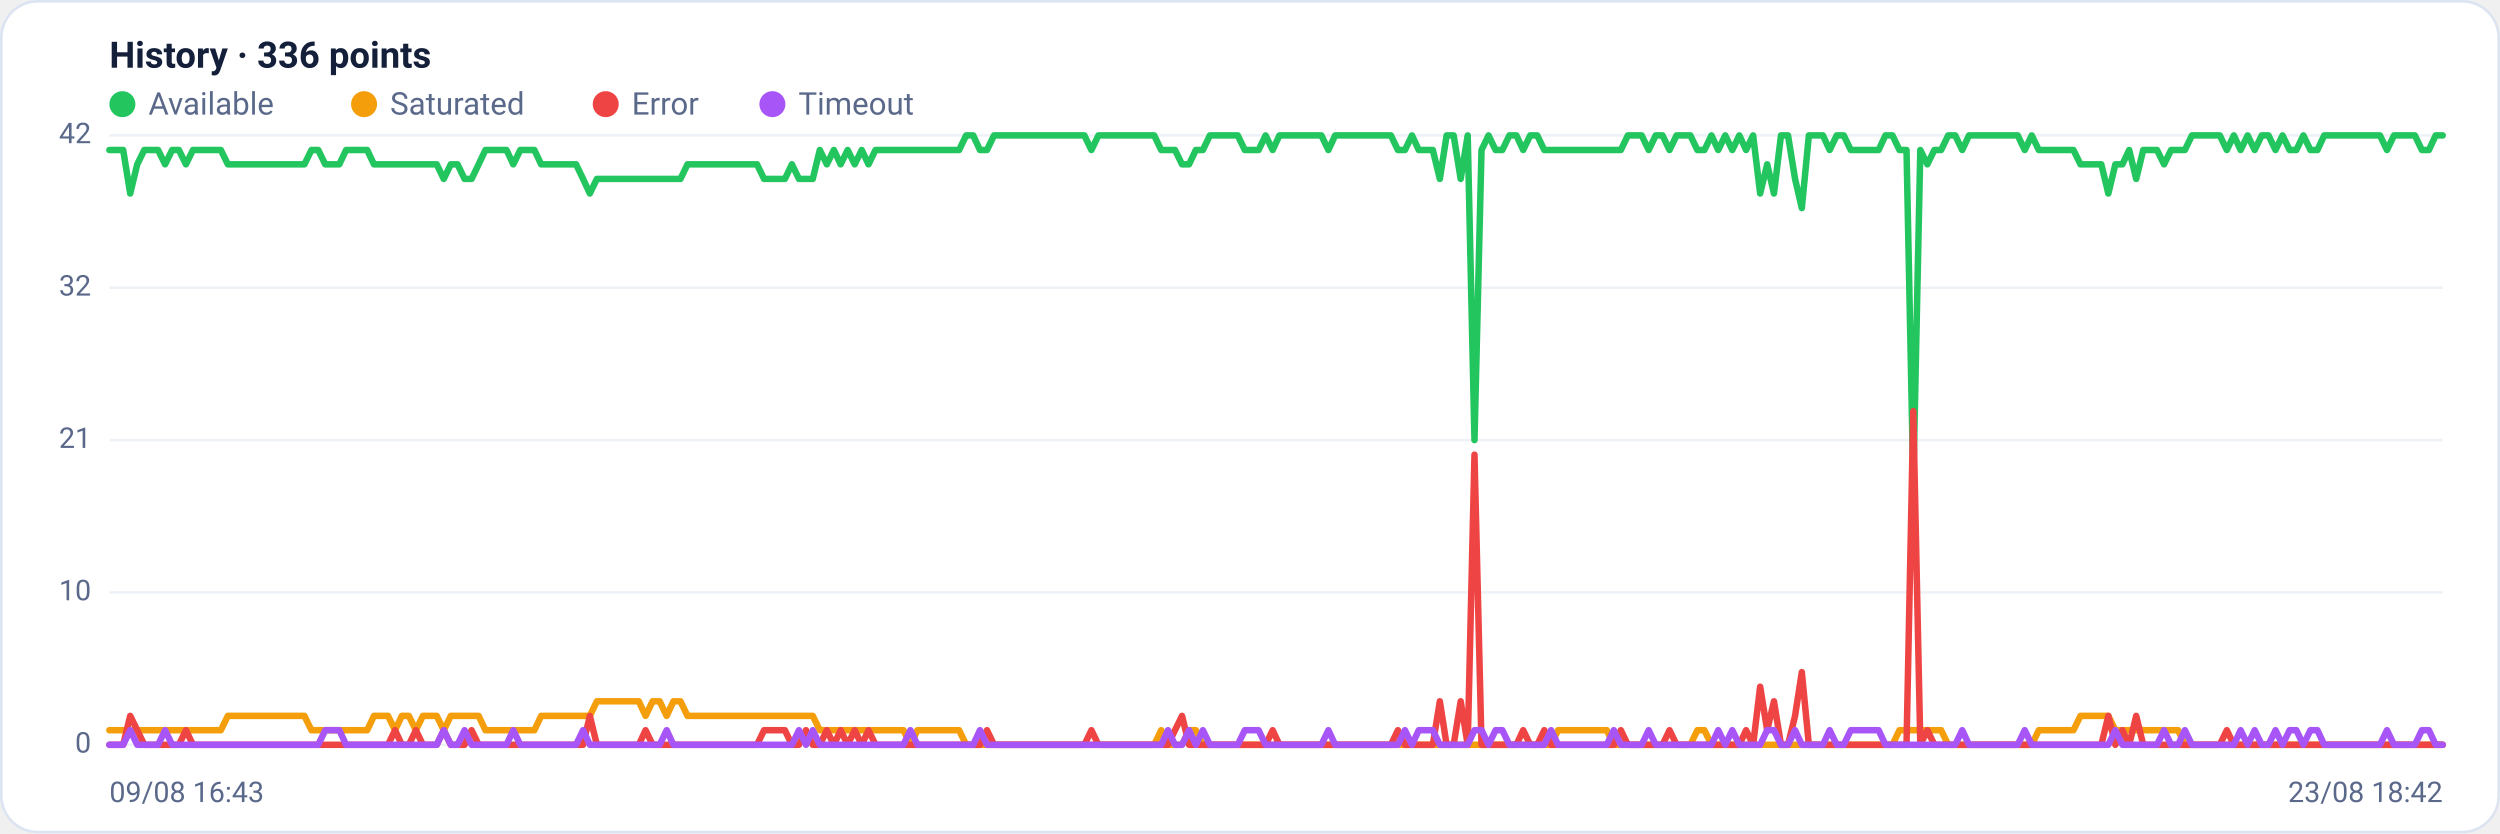
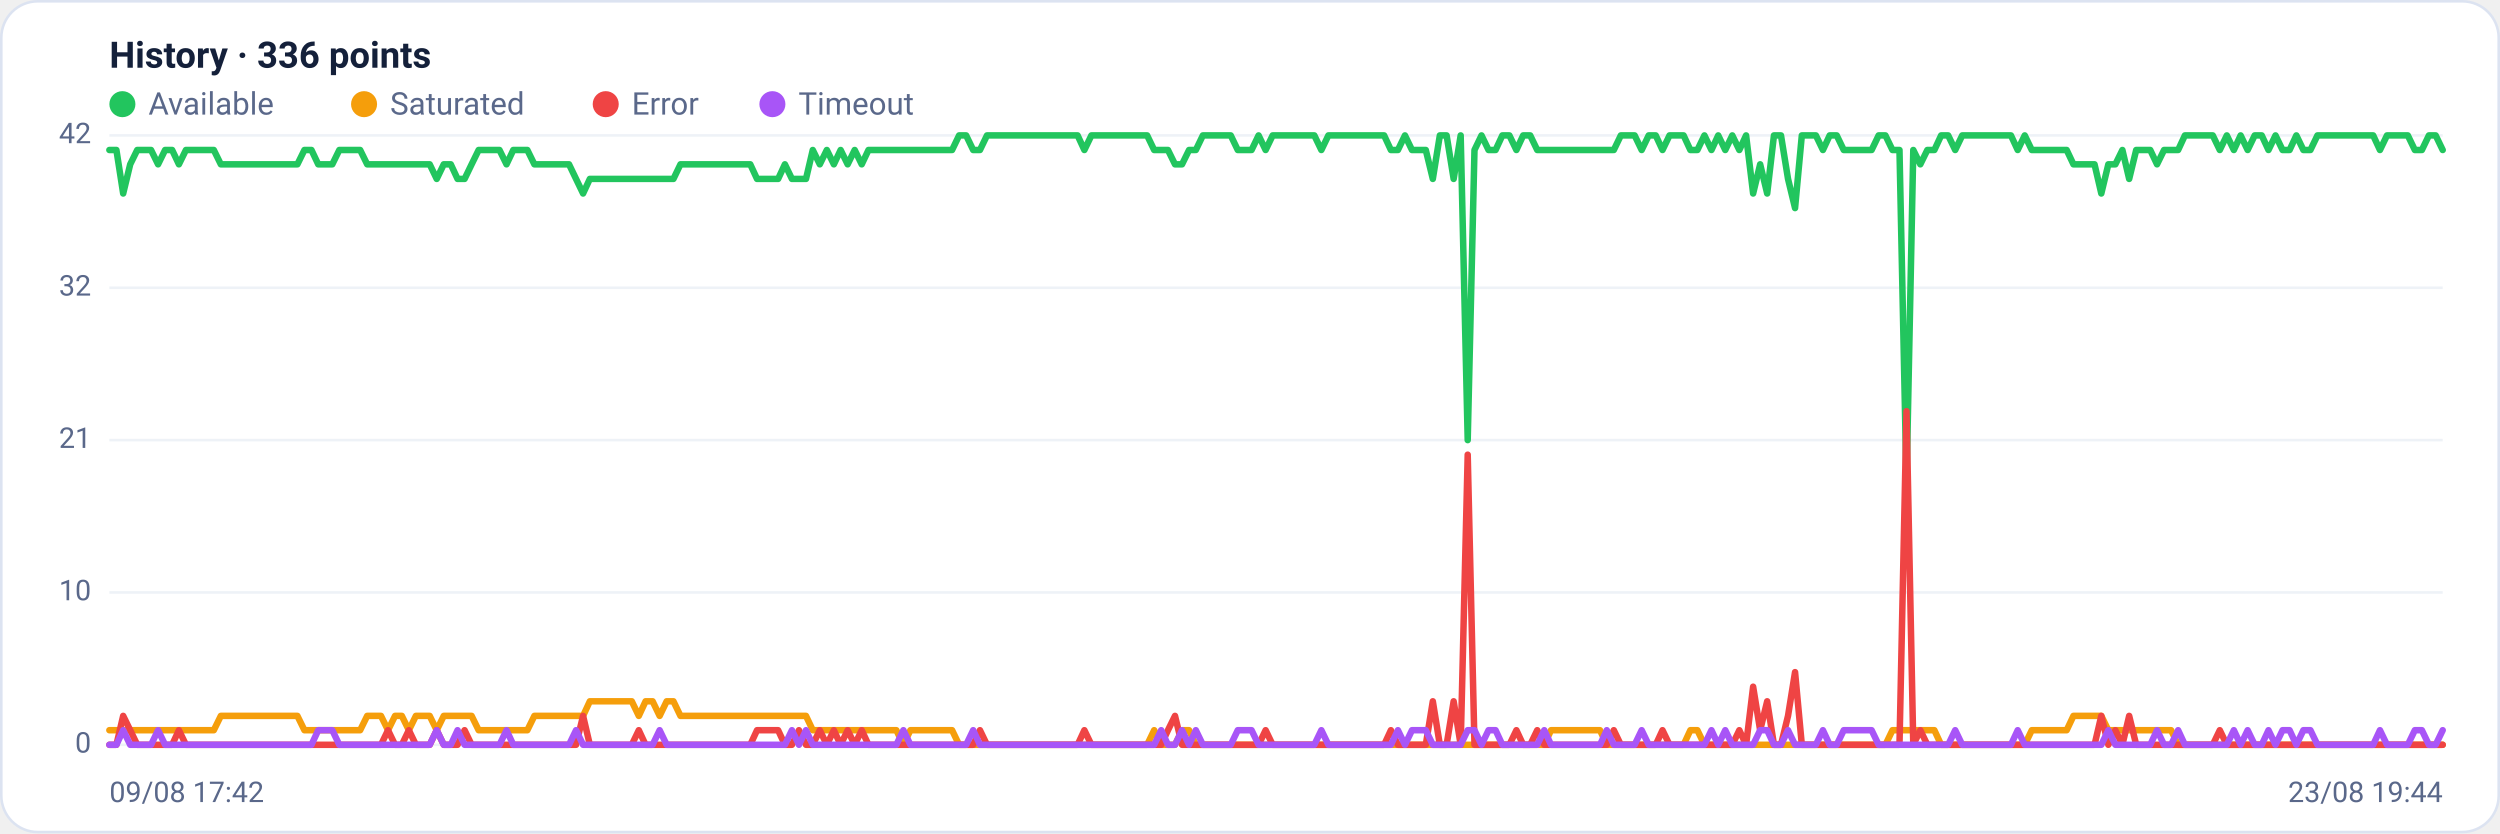
<svg xmlns="http://www.w3.org/2000/svg" viewBox="0 0 960 320" width="960" height="320" font-family="Segoe UI, system-ui, -apple-system, Roboto, Helvetica, Arial, sans-serif" role="img" aria-label="Availability history per region">
  <rect x="0.5" y="0.5" width="959" height="319" rx="14" fill="#ffffff" stroke="#dce3f1" />
  <text x="42" y="26" font-size="14" font-weight="600" fill="#14203a">History · 336 points</text>
  <circle cx="47" cy="40" r="5" fill="#22c55e" />
  <text x="57" y="44" font-size="12" fill="#5a688a">Available</text>
  <circle cx="139.8" cy="40" r="5" fill="#f59e0b" />
  <text x="149.8" y="44" font-size="12" fill="#5a688a">Saturated</text>
  <circle cx="232.6" cy="40" r="5" fill="#ef4444" />
  <text x="242.6" y="44" font-size="12" fill="#5a688a">Error</text>
  <circle cx="296.6" cy="40" r="5" fill="#a855f7" />
  <text x="306.6" y="44" font-size="12" fill="#5a688a">Timeout</text>
  <line x1="42" y1="286.0" x2="938" y2="286.0" stroke="#eef2f7" stroke-width="1" />
  <text x="35" y="289.0" text-anchor="end" font-size="11" fill="#5a688a">0</text>
  <line x1="42" y1="227.5" x2="938" y2="227.5" stroke="#eef2f7" stroke-width="1" />
  <text x="35" y="230.5" text-anchor="end" font-size="11" fill="#5a688a">10</text>
  <line x1="42" y1="169.0" x2="938" y2="169.0" stroke="#eef2f7" stroke-width="1" />
  <text x="35" y="172.0" text-anchor="end" font-size="11" fill="#5a688a">21</text>
  <line x1="42" y1="110.5" x2="938" y2="110.5" stroke="#eef2f7" stroke-width="1" />
  <text x="35" y="113.5" text-anchor="end" font-size="11" fill="#5a688a">32</text>
  <line x1="42" y1="52.0" x2="938" y2="52.0" stroke="#eef2f7" stroke-width="1" />
  <text x="35" y="55.0" text-anchor="end" font-size="11" fill="#5a688a">42</text>
-   <polyline fill="none" stroke="#22c55e" stroke-width="2.5" stroke-linejoin="round" stroke-linecap="round" points="42.0,57.6 44.7,57.6 47.3,57.6 50.0,74.3 52.7,63.1 55.4,57.6 58.0,57.6 60.7,57.6 63.4,63.1 66.1,57.6 68.7,57.6 71.4,63.1 74.1,57.6 76.8,57.6 79.4,57.6 82.1,57.6 84.8,57.6 87.5,63.1 90.1,63.1 92.8,63.1 95.5,63.1 98.2,63.1 100.8,63.1 103.5,63.1 106.2,63.1 108.9,63.1 111.5,63.1 114.2,63.1 116.9,63.1 119.6,57.6 122.2,57.6 124.9,63.1 127.6,63.1 130.3,63.1 132.9,57.6 135.6,57.6 138.3,57.6 141.0,57.6 143.6,63.1 146.3,63.1 149.0,63.1 151.7,63.1 154.3,63.1 157.0,63.1 159.7,63.1 162.4,63.1 165.0,63.1 167.7,63.1 170.4,68.7 173.1,63.1 175.7,63.1 178.4,68.7 181.1,68.7 183.8,63.1 186.4,57.6 189.1,57.6 191.8,57.6 194.5,57.6 197.1,63.1 199.8,57.6 202.5,57.6 205.2,57.6 207.8,63.1 210.5,63.1 213.2,63.1 215.9,63.1 218.5,63.1 221.2,63.1 223.9,68.7 226.5,74.3 229.2,68.7 231.9,68.7 234.6,68.7 237.2,68.7 239.9,68.7 242.6,68.7 245.3,68.7 247.9,68.7 250.6,68.7 253.3,68.7 256.0,68.7 258.6,68.7 261.3,68.7 264.0,63.1 266.7,63.1 269.3,63.1 272.0,63.1 274.7,63.1 277.4,63.1 280.0,63.1 282.7,63.1 285.4,63.1 288.1,63.1 290.7,63.1 293.4,68.7 296.1,68.7 298.8,68.7 301.4,68.7 304.1,63.1 306.8,68.7 309.5,68.7 312.1,68.7 314.8,57.6 317.5,63.1 320.2,57.6 322.8,63.1 325.5,57.6 328.2,63.1 330.9,57.6 333.5,63.1 336.2,57.6 338.9,57.6 341.6,57.6 344.2,57.6 346.9,57.6 349.6,57.6 352.3,57.6 354.9,57.6 357.6,57.6 360.3,57.6 363.0,57.6 365.6,57.6 368.3,57.6 371.0,52.0 373.7,52.0 376.3,57.6 379.0,57.6 381.7,52.0 384.4,52.0 387.0,52.0 389.7,52.0 392.4,52.0 395.1,52.0 397.7,52.0 400.4,52.0 403.1,52.0 405.7,52.0 408.4,52.0 411.1,52.0 413.8,52.0 416.4,52.0 419.1,57.6 421.8,52.0 424.5,52.0 427.1,52.0 429.8,52.0 432.5,52.0 435.2,52.0 437.8,52.0 440.5,52.0 443.2,52.0 445.9,57.6 448.5,57.6 451.2,57.6 453.9,63.1 456.6,63.1 459.2,57.6 461.9,57.6 464.6,52.0 467.3,52.0 469.9,52.0 472.6,52.0 475.3,52.0 478.0,57.6 480.6,57.6 483.3,57.6 486.0,52.0 488.7,57.6 491.3,52.0 494.0,52.0 496.7,52.0 499.4,52.0 502.0,52.0 504.7,52.0 507.4,52.0 510.1,57.6 512.7,52.0 515.4,52.0 518.1,52.0 520.8,52.0 523.4,52.0 526.1,52.0 528.8,52.0 531.5,52.0 534.1,52.0 536.8,57.6 539.5,57.6 542.2,52.0 544.8,57.6 547.5,57.6 550.2,57.6 552.9,68.7 555.5,52.0 558.2,52.0 560.9,68.7 563.6,52.0 566.2,169.0 568.9,57.6 571.6,52.0 574.3,57.6 576.9,57.6 579.6,52.0 582.3,52.0 584.9,57.6 587.6,52.0 590.3,52.0 593.0,57.6 595.6,57.6 598.3,57.6 601.0,57.6 603.7,57.6 606.3,57.6 609.0,57.6 611.7,57.6 614.4,57.6 617.0,57.6 619.7,57.6 622.4,57.6 625.1,52.0 627.7,52.0 630.4,52.0 633.1,57.6 635.8,52.0 638.4,52.0 641.1,57.6 643.8,52.0 646.5,52.0 649.1,52.0 651.8,57.6 654.5,57.6 657.2,52.0 659.8,57.6 662.5,52.0 665.2,57.6 667.9,52.0 670.5,57.6 673.2,52.0 675.9,74.3 678.6,63.1 681.2,74.3 683.9,52.0 686.6,52.0 689.3,68.7 691.9,79.9 694.6,52.0 697.3,52.0 700.0,52.0 702.6,57.6 705.3,52.0 708.0,52.0 710.7,57.6 713.3,57.6 716.0,57.6 718.7,57.6 721.4,57.6 724.0,52.0 726.7,52.0 729.4,57.6 732.1,57.6 734.7,185.7 737.4,57.6 740.1,63.1 742.8,57.6 745.4,57.6 748.1,52.0 750.8,52.0 753.5,57.6 756.1,52.0 758.8,52.0 761.5,52.0 764.1,52.0 766.8,52.0 769.5,52.0 772.2,52.0 774.8,52.0 777.5,57.6 780.2,52.0 782.9,57.6 785.5,57.6 788.2,57.6 790.9,57.6 793.6,57.6 796.2,57.6 798.9,63.1 801.6,63.1 804.3,63.1 806.9,63.1 809.6,74.3 812.3,63.1 815.0,63.1 817.6,57.6 820.3,68.7 823.0,57.6 825.7,57.6 828.3,57.6 831.0,63.1 833.7,57.6 836.4,57.6 839.0,57.6 841.7,52.0 844.4,52.0 847.1,52.0 849.7,52.0 852.4,52.0 855.1,57.6 857.8,52.0 860.4,57.6 863.1,52.0 865.8,57.6 868.5,52.0 871.1,52.0 873.8,57.6 876.5,52.0 879.2,57.6 881.8,57.6 884.5,52.0 887.2,57.6 889.9,57.6 892.5,52.0 895.2,52.0 897.9,52.0 900.6,52.0 903.2,52.0 905.9,52.0 908.6,52.0 911.3,52.0 913.9,52.0 916.6,57.6 919.3,52.0 922.0,52.0 924.6,52.0 927.3,52.0 930.0,57.6 932.7,57.6 935.3,52.0 938.0,52.0" />
-   <polyline fill="none" stroke="#f59e0b" stroke-width="2.5" stroke-linejoin="round" stroke-linecap="round" points="42.0,280.4 44.7,280.4 47.3,280.4 50.0,280.4 52.7,280.4 55.4,280.4 58.0,280.4 60.7,280.4 63.4,280.4 66.1,280.4 68.7,280.4 71.4,280.4 74.1,280.4 76.8,280.4 79.4,280.4 82.1,280.4 84.8,280.4 87.5,274.9 90.1,274.9 92.8,274.9 95.5,274.9 98.2,274.9 100.8,274.9 103.5,274.9 106.2,274.9 108.9,274.9 111.5,274.9 114.2,274.9 116.9,274.9 119.6,280.4 122.2,280.4 124.9,280.4 127.6,280.4 130.3,280.4 132.9,280.4 135.6,280.4 138.3,280.4 141.0,280.4 143.6,274.9 146.3,274.9 149.0,274.9 151.7,280.4 154.3,274.9 157.0,274.9 159.7,280.4 162.4,274.9 165.0,274.9 167.7,274.9 170.4,280.4 173.1,274.9 175.7,274.9 178.4,274.9 181.1,274.9 183.8,274.9 186.4,280.4 189.1,280.4 191.8,280.4 194.5,280.4 197.1,280.4 199.8,280.4 202.5,280.4 205.2,280.4 207.8,274.9 210.5,274.9 213.2,274.9 215.9,274.9 218.5,274.9 221.2,274.9 223.9,274.9 226.5,274.9 229.2,269.3 231.9,269.3 234.6,269.3 237.2,269.3 239.9,269.3 242.6,269.3 245.3,269.3 247.9,274.9 250.6,269.3 253.3,269.3 256.0,274.9 258.6,269.3 261.3,269.3 264.0,274.9 266.7,274.9 269.3,274.9 272.0,274.9 274.7,274.9 277.4,274.9 280.0,274.9 282.7,274.9 285.4,274.9 288.1,274.9 290.7,274.9 293.4,274.9 296.1,274.9 298.8,274.9 301.4,274.9 304.1,274.9 306.8,274.9 309.5,274.9 312.1,274.9 314.8,280.4 317.5,280.4 320.2,280.4 322.8,280.4 325.5,280.4 328.2,280.4 330.9,280.4 333.5,280.4 336.2,280.4 338.9,280.4 341.6,280.4 344.2,280.4 346.9,280.4 349.6,286.0 352.3,280.4 354.9,280.4 357.6,280.4 360.3,280.4 363.0,280.4 365.6,280.4 368.3,280.4 371.0,286.0 373.7,286.0 376.3,286.0 379.0,286.0 381.7,286.0 384.4,286.0 387.0,286.0 389.7,286.0 392.4,286.0 395.1,286.0 397.7,286.0 400.4,286.0 403.1,286.0 405.7,286.0 408.4,286.0 411.1,286.0 413.8,286.0 416.4,286.0 419.1,286.0 421.8,286.0 424.5,286.0 427.1,286.0 429.8,286.0 432.5,286.0 435.2,286.0 437.8,286.0 440.5,286.0 443.2,286.0 445.9,280.4 448.5,286.0 451.2,286.0 453.9,286.0 456.6,280.4 459.2,280.4 461.9,286.0 464.6,286.0 467.3,286.0 469.9,286.0 472.6,286.0 475.3,286.0 478.0,286.0 480.6,286.0 483.3,286.0 486.0,286.0 488.7,286.0 491.3,286.0 494.0,286.0 496.7,286.0 499.4,286.0 502.0,286.0 504.7,286.0 507.4,286.0 510.1,286.0 512.7,286.0 515.4,286.0 518.1,286.0 520.8,286.0 523.4,286.0 526.1,286.0 528.8,286.0 531.5,286.0 534.1,286.0 536.8,286.0 539.5,286.0 542.2,286.0 544.8,286.0 547.5,286.0 550.2,286.0 552.9,286.0 555.5,286.0 558.2,286.0 560.9,286.0 563.6,286.0 566.2,286.0 568.9,286.0 571.6,286.0 574.3,286.0 576.9,286.0 579.6,286.0 582.3,286.0 584.9,286.0 587.6,286.0 590.3,286.0 593.0,286.0 595.6,286.0 598.3,280.4 601.0,280.4 603.7,280.4 606.3,280.4 609.0,280.4 611.7,280.4 614.4,280.4 617.0,280.4 619.7,286.0 622.4,286.0 625.1,286.0 627.7,286.0 630.4,286.0 633.1,286.0 635.8,286.0 638.4,286.0 641.1,286.0 643.8,286.0 646.5,286.0 649.1,286.0 651.8,280.4 654.5,280.4 657.2,286.0 659.8,286.0 662.5,286.0 665.2,286.0 667.9,286.0 670.5,286.0 673.2,286.0 675.9,286.0 678.6,286.0 681.2,286.0 683.9,286.0 686.6,286.0 689.3,286.0 691.9,286.0 694.6,286.0 697.3,286.0 700.0,286.0 702.6,286.0 705.3,286.0 708.0,286.0 710.7,286.0 713.3,286.0 716.0,286.0 718.7,286.0 721.4,286.0 724.0,286.0 726.7,286.0 729.4,280.4 732.1,280.4 734.7,280.4 737.4,280.4 740.1,280.4 742.8,280.4 745.4,280.4 748.1,286.0 750.8,286.0 753.5,286.0 756.1,286.0 758.8,286.0 761.5,286.0 764.1,286.0 766.8,286.0 769.5,286.0 772.2,286.0 774.8,286.0 777.5,286.0 780.2,286.0 782.9,280.4 785.5,280.4 788.2,280.4 790.9,280.4 793.6,280.4 796.2,280.4 798.9,274.9 801.6,274.9 804.3,274.9 806.9,274.9 809.6,274.9 812.3,280.4 815.0,280.4 817.6,280.4 820.3,280.4 823.0,280.4 825.7,280.4 828.3,280.4 831.0,280.4 833.7,280.4 836.4,280.4 839.0,286.0 841.7,286.0 844.4,286.0 847.1,286.0 849.7,286.0 852.4,286.0 855.1,286.0 857.8,286.0 860.4,286.0 863.1,286.0 865.8,286.0 868.5,286.0 871.1,286.0 873.8,286.0 876.5,286.0 879.2,286.0 881.8,286.0 884.5,286.0 887.2,286.0 889.9,286.0 892.5,286.0 895.2,286.0 897.9,286.0 900.6,286.0 903.2,286.0 905.9,286.0 908.6,286.0 911.3,286.0 913.9,286.0 916.6,286.0 919.3,286.0 922.0,286.0 924.6,286.0 927.3,286.0 930.0,286.0 932.7,286.0 935.3,286.0 938.0,286.0" />
-   <polyline fill="none" stroke="#ef4444" stroke-width="2.5" stroke-linejoin="round" stroke-linecap="round" points="42.0,286.0 44.7,286.0 47.3,286.0 50.0,274.9 52.7,280.4 55.4,286.0 58.0,286.0 60.7,286.0 63.4,286.0 66.1,286.0 68.7,286.0 71.4,280.4 74.1,286.0 76.8,286.0 79.4,286.0 82.1,286.0 84.8,286.0 87.5,286.0 90.1,286.0 92.8,286.0 95.5,286.0 98.2,286.0 100.8,286.0 103.5,286.0 106.2,286.0 108.9,286.0 111.5,286.0 114.2,286.0 116.9,286.0 119.6,286.0 122.2,286.0 124.9,286.0 127.6,286.0 130.3,286.0 132.9,286.0 135.6,286.0 138.3,286.0 141.0,286.0 143.6,286.0 146.3,286.0 149.0,286.0 151.7,280.4 154.3,286.0 157.0,286.0 159.7,280.4 162.4,286.0 165.0,286.0 167.7,286.0 170.4,280.4 173.1,286.0 175.7,286.0 178.4,286.0 181.1,280.4 183.8,286.0 186.4,286.0 189.1,286.0 191.8,286.0 194.5,286.0 197.1,286.0 199.8,286.0 202.5,286.0 205.2,286.0 207.8,286.0 210.5,286.0 213.2,286.0 215.9,286.0 218.5,286.0 221.2,286.0 223.9,286.0 226.5,274.9 229.2,286.0 231.9,286.0 234.6,286.0 237.2,286.0 239.9,286.0 242.6,286.0 245.3,286.0 247.9,280.4 250.6,286.0 253.3,286.0 256.0,286.0 258.6,286.0 261.3,286.0 264.0,286.0 266.7,286.0 269.3,286.0 272.0,286.0 274.7,286.0 277.4,286.0 280.0,286.0 282.7,286.0 285.4,286.0 288.1,286.0 290.7,286.0 293.4,280.4 296.1,280.4 298.8,280.4 301.4,280.4 304.1,286.0 306.8,286.0 309.5,280.4 312.1,286.0 314.8,286.0 317.5,280.4 320.2,286.0 322.8,280.4 325.5,286.0 328.2,280.4 330.9,286.0 333.5,280.4 336.2,286.0 338.9,286.0 341.6,286.0 344.2,286.0 346.9,286.0 349.6,286.0 352.3,286.0 354.9,286.0 357.6,286.0 360.3,286.0 363.0,286.0 365.6,286.0 368.3,286.0 371.0,286.0 373.7,286.0 376.3,286.0 379.0,280.4 381.7,286.0 384.4,286.0 387.0,286.0 389.7,286.0 392.4,286.0 395.1,286.0 397.7,286.0 400.4,286.0 403.1,286.0 405.7,286.0 408.4,286.0 411.1,286.0 413.8,286.0 416.4,286.0 419.1,280.4 421.8,286.0 424.5,286.0 427.1,286.0 429.8,286.0 432.5,286.0 435.2,286.0 437.8,286.0 440.5,286.0 443.2,286.0 445.9,286.0 448.5,286.0 451.2,280.4 453.9,274.9 456.6,286.0 459.2,286.0 461.9,286.0 464.6,286.0 467.3,286.0 469.9,286.0 472.6,286.0 475.3,286.0 478.0,286.0 480.6,286.0 483.3,286.0 486.0,286.0 488.7,280.4 491.3,286.0 494.0,286.0 496.7,286.0 499.4,286.0 502.0,286.0 504.7,286.0 507.4,286.0 510.1,286.0 512.7,286.0 515.4,286.0 518.1,286.0 520.8,286.0 523.4,286.0 526.1,286.0 528.8,286.0 531.5,286.0 534.1,286.0 536.8,280.4 539.5,286.0 542.2,286.0 544.8,286.0 547.5,286.0 550.2,286.0 552.9,269.3 555.5,286.0 558.2,286.0 560.9,269.3 563.6,286.0 566.2,174.6 568.9,286.0 571.6,286.0 574.3,286.0 576.9,286.0 579.6,286.0 582.3,286.0 584.9,280.4 587.6,286.0 590.3,286.0 593.0,280.4 595.6,286.0 598.3,286.0 601.0,286.0 603.7,286.0 606.3,286.0 609.0,286.0 611.7,286.0 614.4,286.0 617.0,286.0 619.7,286.0 622.4,280.4 625.1,286.0 627.7,286.0 630.4,286.0 633.1,286.0 635.8,286.0 638.4,286.0 641.1,280.4 643.8,286.0 646.5,286.0 649.1,286.0 651.8,286.0 654.5,286.0 657.2,286.0 659.8,286.0 662.5,286.0 665.2,286.0 667.9,286.0 670.5,280.4 673.2,286.0 675.9,263.7 678.6,280.4 681.2,269.3 683.9,286.0 686.6,286.0 689.3,274.9 691.9,258.1 694.6,286.0 697.3,286.0 700.0,286.0 702.6,286.0 705.3,286.0 708.0,286.0 710.7,286.0 713.3,286.0 716.0,286.0 718.7,286.0 721.4,286.0 724.0,286.0 726.7,286.0 729.4,286.0 732.1,286.0 734.7,157.9 737.4,286.0 740.1,280.4 742.8,286.0 745.4,286.0 748.1,286.0 750.8,286.0 753.5,286.0 756.1,286.0 758.8,286.0 761.5,286.0 764.1,286.0 766.8,286.0 769.5,286.0 772.2,286.0 774.8,286.0 777.5,286.0 780.2,286.0 782.9,286.0 785.5,286.0 788.2,286.0 790.9,286.0 793.6,286.0 796.2,286.0 798.9,286.0 801.6,286.0 804.3,286.0 806.9,286.0 809.6,274.9 812.3,286.0 815.0,280.4 817.6,286.0 820.3,274.9 823.0,286.0 825.7,286.0 828.3,286.0 831.0,286.0 833.7,286.0 836.4,286.0 839.0,286.0 841.7,286.0 844.4,286.0 847.1,286.0 849.7,286.0 852.4,286.0 855.1,280.4 857.8,286.0 860.4,286.0 863.1,286.0 865.8,286.0 868.5,286.0 871.1,286.0 873.8,286.0 876.5,286.0 879.2,286.0 881.8,286.0 884.5,286.0 887.2,286.0 889.9,286.0 892.5,286.0 895.2,286.0 897.9,286.0 900.6,286.0 903.2,286.0 905.9,286.0 908.6,286.0 911.3,286.0 913.9,286.0 916.6,286.0 919.3,286.0 922.0,286.0 924.6,286.0 927.3,286.0 930.0,286.0 932.7,286.0 935.3,286.0 938.0,286.0" />
-   <polyline fill="none" stroke="#a855f7" stroke-width="2.5" stroke-linejoin="round" stroke-linecap="round" points="42.0,286.0 44.7,286.0 47.3,286.0 50.0,280.4 52.7,286.0 55.4,286.0 58.0,286.0 60.7,286.0 63.4,280.4 66.1,286.0 68.7,286.0 71.4,286.0 74.1,286.0 76.8,286.0 79.4,286.0 82.1,286.0 84.8,286.0 87.5,286.0 90.1,286.0 92.8,286.0 95.5,286.0 98.2,286.0 100.8,286.0 103.5,286.0 106.2,286.0 108.9,286.0 111.5,286.0 114.2,286.0 116.9,286.0 119.6,286.0 122.2,286.0 124.9,280.4 127.6,280.4 130.3,280.4 132.9,286.0 135.6,286.0 138.3,286.0 141.0,286.0 143.6,286.0 146.3,286.0 149.0,286.0 151.7,286.0 154.3,286.0 157.0,286.0 159.7,286.0 162.4,286.0 165.0,286.0 167.7,286.0 170.4,280.4 173.1,286.0 175.7,286.0 178.4,280.4 181.1,286.0 183.8,286.0 186.4,286.0 189.1,286.0 191.8,286.0 194.5,286.0 197.1,280.4 199.8,286.0 202.5,286.0 205.2,286.0 207.8,286.0 210.5,286.0 213.2,286.0 215.9,286.0 218.5,286.0 221.2,286.0 223.9,280.4 226.5,286.0 229.2,286.0 231.9,286.0 234.6,286.0 237.2,286.0 239.9,286.0 242.6,286.0 245.3,286.0 247.9,286.0 250.6,286.0 253.3,286.0 256.0,280.4 258.6,286.0 261.3,286.0 264.0,286.0 266.7,286.0 269.3,286.0 272.0,286.0 274.7,286.0 277.4,286.0 280.0,286.0 282.7,286.0 285.4,286.0 288.1,286.0 290.7,286.0 293.4,286.0 296.1,286.0 298.8,286.0 301.4,286.0 304.1,286.0 306.8,280.4 309.5,286.0 312.1,280.4 314.8,286.0 317.5,286.0 320.2,286.0 322.8,286.0 325.5,286.0 328.2,286.0 330.9,286.0 333.5,286.0 336.2,286.0 338.9,286.0 341.6,286.0 344.2,286.0 346.9,286.0 349.6,280.4 352.3,286.0 354.9,286.0 357.6,286.0 360.3,286.0 363.0,286.0 365.6,286.0 368.3,286.0 371.0,286.0 373.7,286.0 376.3,280.4 379.0,286.0 381.7,286.0 384.4,286.0 387.0,286.0 389.7,286.0 392.4,286.0 395.1,286.0 397.7,286.0 400.4,286.0 403.1,286.0 405.7,286.0 408.4,286.0 411.1,286.0 413.8,286.0 416.4,286.0 419.1,286.0 421.8,286.0 424.5,286.0 427.1,286.0 429.8,286.0 432.5,286.0 435.2,286.0 437.8,286.0 440.5,286.0 443.2,286.0 445.9,286.0 448.5,280.4 451.2,286.0 453.9,286.0 456.6,280.4 459.2,286.0 461.9,280.4 464.6,286.0 467.3,286.0 469.9,286.0 472.6,286.0 475.3,286.0 478.0,280.4 480.6,280.4 483.3,280.4 486.0,286.0 488.7,286.0 491.3,286.0 494.0,286.0 496.7,286.0 499.4,286.0 502.0,286.0 504.7,286.0 507.4,286.0 510.1,280.4 512.7,286.0 515.4,286.0 518.1,286.0 520.8,286.0 523.4,286.0 526.1,286.0 528.8,286.0 531.5,286.0 534.1,286.0 536.8,286.0 539.5,280.4 542.2,286.0 544.8,280.4 547.5,280.4 550.2,280.4 552.9,286.0 555.5,286.0 558.2,286.0 560.9,286.0 563.6,286.0 566.2,280.4 568.9,280.4 571.6,286.0 574.3,280.4 576.9,280.4 579.6,286.0 582.3,286.0 584.9,286.0 587.6,286.0 590.3,286.0 593.0,286.0 595.6,280.4 598.3,286.0 601.0,286.0 603.7,286.0 606.3,286.0 609.0,286.0 611.7,286.0 614.4,286.0 617.0,286.0 619.7,280.4 622.4,286.0 625.1,286.0 627.7,286.0 630.4,286.0 633.1,280.4 635.8,286.0 638.4,286.0 641.1,286.0 643.8,286.0 646.5,286.0 649.1,286.0 651.8,286.0 654.5,286.0 657.2,286.0 659.8,280.4 662.5,286.0 665.2,280.4 667.9,286.0 670.5,286.0 673.2,286.0 675.9,286.0 678.6,280.4 681.2,280.4 683.9,286.0 686.6,286.0 689.3,280.4 691.9,286.0 694.6,286.0 697.3,286.0 700.0,286.0 702.6,280.4 705.3,286.0 708.0,286.0 710.7,280.4 713.3,280.4 716.0,280.4 718.7,280.4 721.4,280.4 724.0,286.0 726.7,286.0 729.4,286.0 732.1,286.0 734.7,286.0 737.4,286.0 740.1,286.0 742.8,286.0 745.4,286.0 748.1,286.0 750.8,286.0 753.5,280.4 756.1,286.0 758.8,286.0 761.5,286.0 764.1,286.0 766.8,286.0 769.5,286.0 772.2,286.0 774.8,286.0 777.5,280.4 780.2,286.0 782.9,286.0 785.5,286.0 788.2,286.0 790.9,286.0 793.6,286.0 796.2,286.0 798.9,286.0 801.6,286.0 804.3,286.0 806.9,286.0 809.6,286.0 812.3,280.4 815.0,286.0 817.6,286.0 820.3,286.0 823.0,286.0 825.7,286.0 828.3,286.0 831.0,280.4 833.7,286.0 836.4,286.0 839.0,280.4 841.7,286.0 844.4,286.0 847.1,286.0 849.7,286.0 852.4,286.0 855.1,286.0 857.8,286.0 860.4,280.4 863.1,286.0 865.8,280.4 868.5,286.0 871.1,286.0 873.8,280.4 876.5,286.0 879.2,280.4 881.8,280.4 884.5,286.0 887.2,280.4 889.9,280.4 892.5,286.0 895.2,286.0 897.9,286.0 900.6,286.0 903.2,286.0 905.9,286.0 908.6,286.0 911.3,286.0 913.9,286.0 916.6,280.4 919.3,286.0 922.0,286.0 924.6,286.0 927.3,286.0 930.0,280.4 932.7,280.4 935.3,286.0 938.0,286.0" />
-   <text x="42" y="308" font-size="11" fill="#5a688a">09/08 16:43</text>
-   <text x="938" y="308" text-anchor="end" font-size="11" fill="#5a688a">23/08 18:42</text>
+   <polyline fill="none" stroke="#22c55e" stroke-width="2.5" stroke-linejoin="round" stroke-linecap="round" points="42.0,57.6 44.7,57.6 47.3,74.3 50.0,63.1 52.7,57.6 55.4,57.6 58.0,57.6 60.7,63.1 63.4,57.6 66.1,57.6 68.7,63.1 71.4,57.6 74.1,57.6 76.8,57.6 79.4,57.6 82.1,57.6 84.8,63.1 87.5,63.1 90.1,63.1 92.8,63.1 95.5,63.1 98.2,63.1 100.8,63.1 103.5,63.1 106.2,63.1 108.9,63.1 111.5,63.1 114.2,63.1 116.9,57.6 119.6,57.6 122.2,63.1 124.9,63.1 127.6,63.1 130.3,57.6 132.9,57.6 135.6,57.6 138.3,57.6 141.0,63.1 143.6,63.1 146.3,63.1 149.0,63.1 151.7,63.1 154.3,63.1 157.0,63.1 159.7,63.1 162.4,63.1 165.0,63.1 167.7,68.7 170.4,63.1 173.1,63.1 175.7,68.7 178.4,68.7 181.1,63.1 183.8,57.6 186.4,57.6 189.1,57.6 191.8,57.6 194.5,63.1 197.1,57.6 199.8,57.6 202.5,57.6 205.2,63.1 207.8,63.1 210.5,63.1 213.2,63.1 215.9,63.1 218.5,63.1 221.2,68.7 223.9,74.3 226.5,68.7 229.2,68.7 231.9,68.7 234.6,68.7 237.2,68.7 239.9,68.7 242.6,68.7 245.3,68.7 247.9,68.7 250.6,68.7 253.3,68.7 256.0,68.7 258.6,68.7 261.3,63.1 264.0,63.1 266.7,63.1 269.3,63.1 272.0,63.1 274.7,63.1 277.4,63.1 280.0,63.1 282.7,63.1 285.4,63.1 288.1,63.1 290.7,68.7 293.4,68.7 296.1,68.7 298.8,68.7 301.4,63.1 304.1,68.7 306.8,68.7 309.5,68.7 312.1,57.6 314.8,63.1 317.5,57.6 320.2,63.1 322.8,57.6 325.5,63.1 328.2,57.6 330.9,63.1 333.5,57.6 336.2,57.6 338.9,57.6 341.6,57.6 344.2,57.6 346.9,57.6 349.6,57.6 352.3,57.6 354.9,57.6 357.6,57.6 360.3,57.6 363.0,57.6 365.6,57.6 368.3,52.0 371.0,52.0 373.7,57.6 376.3,57.6 379.0,52.0 381.7,52.0 384.4,52.0 387.0,52.0 389.7,52.0 392.4,52.0 395.1,52.0 397.7,52.0 400.4,52.0 403.1,52.0 405.7,52.0 408.4,52.0 411.1,52.0 413.8,52.0 416.4,57.6 419.1,52.0 421.8,52.0 424.5,52.0 427.1,52.0 429.8,52.0 432.5,52.0 435.2,52.0 437.8,52.0 440.5,52.0 443.2,57.6 445.9,57.6 448.5,57.6 451.2,63.1 453.9,63.1 456.6,57.6 459.2,57.6 461.9,52.0 464.6,52.0 467.3,52.0 469.9,52.0 472.6,52.0 475.3,57.6 478.0,57.6 480.6,57.6 483.3,52.0 486.0,57.6 488.7,52.0 491.3,52.0 494.0,52.0 496.7,52.0 499.4,52.0 502.0,52.0 504.7,52.0 507.4,57.6 510.1,52.0 512.7,52.0 515.4,52.0 518.1,52.0 520.8,52.0 523.4,52.0 526.1,52.0 528.8,52.0 531.5,52.0 534.1,57.6 536.8,57.6 539.5,52.0 542.2,57.6 544.8,57.6 547.5,57.6 550.2,68.7 552.9,52.0 555.5,52.0 558.2,68.7 560.9,52.0 563.6,169.0 566.2,57.6 568.9,52.0 571.6,57.6 574.3,57.6 576.9,52.0 579.6,52.0 582.3,57.6 584.9,52.0 587.6,52.0 590.3,57.6 593.0,57.6 595.6,57.6 598.3,57.6 601.0,57.6 603.7,57.6 606.3,57.6 609.0,57.6 611.7,57.6 614.4,57.6 617.0,57.6 619.7,57.6 622.4,52.0 625.1,52.0 627.7,52.0 630.4,57.6 633.1,52.0 635.8,52.0 638.4,57.6 641.1,52.0 643.8,52.0 646.5,52.0 649.1,57.6 651.8,57.6 654.5,52.0 657.2,57.6 659.8,52.0 662.5,57.6 665.2,52.0 667.9,57.6 670.5,52.0 673.2,74.3 675.9,63.1 678.6,74.3 681.2,52.0 683.9,52.0 686.6,68.7 689.3,79.9 691.9,52.0 694.6,52.0 697.3,52.0 700.0,57.6 702.6,52.0 705.3,52.0 708.0,57.6 710.7,57.6 713.3,57.6 716.0,57.6 718.7,57.6 721.4,52.0 724.0,52.0 726.7,57.6 729.4,57.6 732.1,185.7 734.7,57.6 737.4,63.1 740.1,57.6 742.8,57.6 745.4,52.0 748.1,52.0 750.8,57.6 753.5,52.0 756.1,52.0 758.8,52.0 761.5,52.0 764.1,52.0 766.8,52.0 769.5,52.0 772.2,52.0 774.8,57.6 777.5,52.0 780.2,57.6 782.9,57.6 785.5,57.6 788.2,57.6 790.9,57.6 793.6,57.6 796.2,63.1 798.9,63.1 801.6,63.1 804.3,63.1 806.9,74.3 809.6,63.1 812.3,63.1 815.0,57.6 817.6,68.7 820.3,57.6 823.0,57.6 825.7,57.6 828.3,63.1 831.0,57.6 833.7,57.6 836.4,57.6 839.0,52.0 841.7,52.0 844.4,52.0 847.1,52.0 849.7,52.0 852.4,57.6 855.1,52.0 857.8,57.6 860.4,52.0 863.1,57.6 865.8,52.0 868.5,52.0 871.1,57.6 873.8,52.0 876.5,57.6 879.2,57.6 881.8,52.0 884.5,57.6 887.2,57.6 889.9,52.0 892.5,52.0 895.2,52.0 897.9,52.0 900.6,52.0 903.2,52.0 905.9,52.0 908.6,52.0 911.3,52.0 913.9,57.6 916.6,52.0 919.3,52.0 922.0,52.0 924.6,52.0 927.3,57.6 930.0,57.6 932.7,52.0 935.3,52.0 938.0,57.6" />
+   <polyline fill="none" stroke="#f59e0b" stroke-width="2.5" stroke-linejoin="round" stroke-linecap="round" points="42.0,280.4 44.7,280.4 47.3,280.4 50.0,280.4 52.7,280.4 55.4,280.4 58.0,280.4 60.7,280.4 63.4,280.4 66.1,280.4 68.7,280.4 71.4,280.4 74.1,280.4 76.8,280.4 79.4,280.4 82.1,280.4 84.8,274.9 87.5,274.9 90.1,274.9 92.8,274.9 95.5,274.9 98.2,274.9 100.8,274.9 103.5,274.9 106.2,274.9 108.9,274.9 111.5,274.9 114.2,274.9 116.9,280.4 119.6,280.4 122.2,280.4 124.9,280.4 127.6,280.4 130.3,280.4 132.9,280.4 135.6,280.4 138.3,280.4 141.0,274.9 143.6,274.9 146.3,274.9 149.0,280.4 151.7,274.9 154.3,274.9 157.0,280.4 159.7,274.9 162.4,274.9 165.0,274.9 167.7,280.4 170.4,274.9 173.1,274.9 175.7,274.9 178.4,274.9 181.1,274.9 183.8,280.4 186.4,280.4 189.1,280.4 191.8,280.4 194.5,280.4 197.1,280.4 199.8,280.4 202.5,280.4 205.2,274.9 207.8,274.9 210.5,274.9 213.2,274.9 215.9,274.9 218.5,274.9 221.2,274.9 223.9,274.9 226.5,269.3 229.2,269.3 231.9,269.3 234.6,269.3 237.2,269.3 239.9,269.3 242.6,269.3 245.3,274.9 247.9,269.3 250.6,269.3 253.3,274.9 256.0,269.3 258.6,269.3 261.3,274.9 264.0,274.9 266.7,274.9 269.3,274.9 272.0,274.9 274.7,274.9 277.4,274.9 280.0,274.9 282.7,274.9 285.4,274.9 288.1,274.9 290.7,274.9 293.4,274.9 296.1,274.9 298.8,274.9 301.4,274.9 304.1,274.9 306.8,274.9 309.5,274.9 312.1,280.4 314.8,280.4 317.5,280.4 320.2,280.4 322.8,280.4 325.5,280.4 328.2,280.4 330.9,280.4 333.5,280.4 336.2,280.4 338.9,280.4 341.6,280.4 344.2,280.4 346.9,286.0 349.6,280.4 352.3,280.4 354.9,280.4 357.6,280.4 360.3,280.4 363.0,280.4 365.6,280.4 368.3,286.0 371.0,286.0 373.7,286.0 376.3,286.0 379.0,286.0 381.7,286.0 384.4,286.0 387.0,286.0 389.7,286.0 392.4,286.0 395.1,286.0 397.7,286.0 400.4,286.0 403.1,286.0 405.7,286.0 408.4,286.0 411.1,286.0 413.8,286.0 416.4,286.0 419.1,286.0 421.8,286.0 424.5,286.0 427.1,286.0 429.8,286.0 432.5,286.0 435.2,286.0 437.8,286.0 440.5,286.0 443.2,280.4 445.9,286.0 448.5,286.0 451.2,286.0 453.9,280.4 456.6,280.4 459.2,286.0 461.9,286.0 464.6,286.0 467.3,286.0 469.9,286.0 472.6,286.0 475.3,286.0 478.0,286.0 480.6,286.0 483.3,286.0 486.0,286.0 488.7,286.0 491.3,286.0 494.0,286.0 496.7,286.0 499.4,286.0 502.0,286.0 504.7,286.0 507.4,286.0 510.1,286.0 512.7,286.0 515.4,286.0 518.1,286.0 520.8,286.0 523.4,286.0 526.1,286.0 528.8,286.0 531.5,286.0 534.1,286.0 536.8,286.0 539.5,286.0 542.2,286.0 544.8,286.0 547.5,286.0 550.2,286.0 552.9,286.0 555.5,286.0 558.2,286.0 560.9,286.0 563.6,286.0 566.2,286.0 568.9,286.0 571.6,286.0 574.3,286.0 576.9,286.0 579.6,286.0 582.3,286.0 584.9,286.0 587.6,286.0 590.3,286.0 593.0,286.0 595.6,280.4 598.3,280.4 601.0,280.4 603.7,280.4 606.3,280.4 609.0,280.4 611.7,280.4 614.4,280.4 617.0,286.0 619.7,286.0 622.4,286.0 625.1,286.0 627.7,286.0 630.4,286.0 633.1,286.0 635.8,286.0 638.4,286.0 641.1,286.0 643.8,286.0 646.5,286.0 649.1,280.4 651.8,280.4 654.5,286.0 657.2,286.0 659.8,286.0 662.5,286.0 665.2,286.0 667.9,286.0 670.5,286.0 673.2,286.0 675.9,286.0 678.6,286.0 681.2,286.0 683.9,286.0 686.6,286.0 689.3,286.0 691.9,286.0 694.6,286.0 697.3,286.0 700.0,286.0 702.6,286.0 705.3,286.0 708.0,286.0 710.7,286.0 713.3,286.0 716.0,286.0 718.7,286.0 721.4,286.0 724.0,286.0 726.7,280.4 729.4,280.4 732.1,280.4 734.7,280.4 737.4,280.4 740.1,280.4 742.8,280.4 745.4,286.0 748.1,286.0 750.8,286.0 753.5,286.0 756.1,286.0 758.8,286.0 761.5,286.0 764.1,286.0 766.8,286.0 769.5,286.0 772.2,286.0 774.8,286.0 777.5,286.0 780.2,280.4 782.9,280.4 785.5,280.4 788.2,280.4 790.9,280.4 793.6,280.4 796.2,274.9 798.9,274.9 801.6,274.9 804.3,274.9 806.9,274.9 809.6,280.4 812.3,280.4 815.0,280.4 817.6,280.4 820.3,280.4 823.0,280.4 825.7,280.4 828.3,280.4 831.0,280.4 833.7,280.4 836.4,286.0 839.0,286.0 841.7,286.0 844.4,286.0 847.1,286.0 849.7,286.0 852.4,286.0 855.1,286.0 857.8,286.0 860.4,286.0 863.1,286.0 865.8,286.0 868.5,286.0 871.1,286.0 873.8,286.0 876.5,286.0 879.2,286.0 881.8,286.0 884.5,286.0 887.2,286.0 889.9,286.0 892.5,286.0 895.2,286.0 897.9,286.0 900.6,286.0 903.2,286.0 905.9,286.0 908.6,286.0 911.3,286.0 913.9,286.0 916.6,286.0 919.3,286.0 922.0,286.0 924.6,286.0 927.3,286.0 930.0,286.0 932.7,286.0 935.3,286.0 938.0,286.0" />
+   <polyline fill="none" stroke="#ef4444" stroke-width="2.5" stroke-linejoin="round" stroke-linecap="round" points="42.0,286.0 44.7,286.0 47.3,274.9 50.0,280.4 52.7,286.0 55.4,286.0 58.0,286.0 60.7,286.0 63.4,286.0 66.1,286.0 68.7,280.4 71.4,286.0 74.1,286.0 76.8,286.0 79.4,286.0 82.1,286.0 84.8,286.0 87.5,286.0 90.1,286.0 92.8,286.0 95.5,286.0 98.2,286.0 100.8,286.0 103.5,286.0 106.2,286.0 108.9,286.0 111.5,286.0 114.2,286.0 116.9,286.0 119.6,286.0 122.2,286.0 124.9,286.0 127.6,286.0 130.3,286.0 132.9,286.0 135.6,286.0 138.3,286.0 141.0,286.0 143.6,286.0 146.3,286.0 149.0,280.4 151.7,286.0 154.3,286.0 157.0,280.4 159.7,286.0 162.4,286.0 165.0,286.0 167.7,280.4 170.4,286.0 173.1,286.0 175.7,286.0 178.4,280.4 181.1,286.0 183.8,286.0 186.4,286.0 189.1,286.0 191.8,286.0 194.5,286.0 197.1,286.0 199.8,286.0 202.5,286.0 205.2,286.0 207.8,286.0 210.5,286.0 213.2,286.0 215.9,286.0 218.5,286.0 221.2,286.0 223.9,274.9 226.5,286.0 229.2,286.0 231.9,286.0 234.6,286.0 237.2,286.0 239.9,286.0 242.6,286.0 245.3,280.4 247.9,286.0 250.6,286.0 253.3,286.0 256.0,286.0 258.6,286.0 261.3,286.0 264.0,286.0 266.7,286.0 269.3,286.0 272.0,286.0 274.7,286.0 277.4,286.0 280.0,286.0 282.7,286.0 285.4,286.0 288.1,286.0 290.7,280.4 293.4,280.4 296.1,280.4 298.8,280.4 301.4,286.0 304.1,286.0 306.8,280.4 309.5,286.0 312.1,286.0 314.8,280.4 317.5,286.0 320.2,280.4 322.8,286.0 325.5,280.4 328.2,286.0 330.9,280.4 333.5,286.0 336.2,286.0 338.9,286.0 341.6,286.0 344.2,286.0 346.9,286.0 349.6,286.0 352.3,286.0 354.9,286.0 357.6,286.0 360.3,286.0 363.0,286.0 365.6,286.0 368.3,286.0 371.0,286.0 373.7,286.0 376.3,280.4 379.0,286.0 381.7,286.0 384.4,286.0 387.0,286.0 389.7,286.0 392.4,286.0 395.1,286.0 397.7,286.0 400.4,286.0 403.1,286.0 405.7,286.0 408.4,286.0 411.1,286.0 413.8,286.0 416.4,280.4 419.1,286.0 421.8,286.0 424.5,286.0 427.1,286.0 429.8,286.0 432.5,286.0 435.2,286.0 437.8,286.0 440.5,286.0 443.2,286.0 445.9,286.0 448.5,280.4 451.2,274.9 453.9,286.0 456.6,286.0 459.2,286.0 461.9,286.0 464.6,286.0 467.3,286.0 469.9,286.0 472.6,286.0 475.3,286.0 478.0,286.0 480.6,286.0 483.3,286.0 486.0,280.4 488.7,286.0 491.3,286.0 494.0,286.0 496.7,286.0 499.4,286.0 502.0,286.0 504.7,286.0 507.4,286.0 510.1,286.0 512.7,286.0 515.4,286.0 518.1,286.0 520.8,286.0 523.4,286.0 526.1,286.0 528.8,286.0 531.5,286.0 534.1,280.4 536.8,286.0 539.5,286.0 542.2,286.0 544.8,286.0 547.5,286.0 550.2,269.3 552.9,286.0 555.5,286.0 558.2,269.3 560.9,286.0 563.6,174.6 566.2,286.0 568.9,286.0 571.6,286.0 574.3,286.0 576.9,286.0 579.6,286.0 582.3,280.4 584.9,286.0 587.6,286.0 590.3,280.4 593.0,286.0 595.6,286.0 598.3,286.0 601.0,286.0 603.7,286.0 606.3,286.0 609.0,286.0 611.7,286.0 614.4,286.0 617.0,286.0 619.7,280.4 622.4,286.0 625.1,286.0 627.7,286.0 630.4,286.0 633.1,286.0 635.8,286.0 638.4,280.4 641.1,286.0 643.8,286.0 646.5,286.0 649.1,286.0 651.8,286.0 654.5,286.0 657.2,286.0 659.8,286.0 662.5,286.0 665.2,286.0 667.9,280.4 670.5,286.0 673.2,263.7 675.9,280.4 678.6,269.3 681.2,286.0 683.9,286.0 686.6,274.9 689.3,258.1 691.9,286.0 694.6,286.0 697.3,286.0 700.0,286.0 702.6,286.0 705.3,286.0 708.0,286.0 710.7,286.0 713.3,286.0 716.0,286.0 718.7,286.0 721.4,286.0 724.0,286.0 726.7,286.0 729.4,286.0 732.1,157.9 734.7,286.0 737.4,280.4 740.1,286.0 742.8,286.0 745.4,286.0 748.1,286.0 750.8,286.0 753.5,286.0 756.1,286.0 758.8,286.0 761.5,286.0 764.1,286.0 766.8,286.0 769.5,286.0 772.2,286.0 774.8,286.0 777.5,286.0 780.2,286.0 782.9,286.0 785.5,286.0 788.2,286.0 790.9,286.0 793.6,286.0 796.2,286.0 798.9,286.0 801.6,286.0 804.3,286.0 806.9,274.9 809.6,286.0 812.3,280.4 815.0,286.0 817.6,274.9 820.3,286.0 823.0,286.0 825.7,286.0 828.3,286.0 831.0,286.0 833.7,286.0 836.4,286.0 839.0,286.0 841.7,286.0 844.4,286.0 847.1,286.0 849.7,286.0 852.4,280.4 855.1,286.0 857.8,286.0 860.4,286.0 863.1,286.0 865.8,286.0 868.5,286.0 871.1,286.0 873.8,286.0 876.5,286.0 879.2,286.0 881.8,286.0 884.5,286.0 887.2,286.0 889.9,286.0 892.5,286.0 895.2,286.0 897.9,286.0 900.6,286.0 903.2,286.0 905.9,286.0 908.6,286.0 911.3,286.0 913.9,286.0 916.6,286.0 919.3,286.0 922.0,286.0 924.6,286.0 927.3,286.0 930.0,286.0 932.7,286.0 935.3,286.0 938.0,286.0" />
+   <polyline fill="none" stroke="#a855f7" stroke-width="2.5" stroke-linejoin="round" stroke-linecap="round" points="42.0,286.0 44.7,286.0 47.3,280.4 50.0,286.0 52.7,286.0 55.4,286.0 58.0,286.0 60.7,280.4 63.4,286.0 66.1,286.0 68.7,286.0 71.4,286.0 74.1,286.0 76.8,286.0 79.4,286.0 82.1,286.0 84.8,286.0 87.5,286.0 90.1,286.0 92.8,286.0 95.5,286.0 98.2,286.0 100.8,286.0 103.5,286.0 106.2,286.0 108.9,286.0 111.5,286.0 114.2,286.0 116.9,286.0 119.6,286.0 122.2,280.4 124.9,280.4 127.6,280.4 130.3,286.0 132.9,286.0 135.6,286.0 138.3,286.0 141.0,286.0 143.6,286.0 146.3,286.0 149.0,286.0 151.7,286.0 154.3,286.0 157.0,286.0 159.7,286.0 162.4,286.0 165.0,286.0 167.7,280.4 170.4,286.0 173.1,286.0 175.7,280.4 178.4,286.0 181.1,286.0 183.8,286.0 186.4,286.0 189.1,286.0 191.8,286.0 194.5,280.4 197.1,286.0 199.8,286.0 202.5,286.0 205.2,286.0 207.8,286.0 210.5,286.0 213.2,286.0 215.9,286.0 218.5,286.0 221.2,280.4 223.9,286.0 226.5,286.0 229.2,286.0 231.9,286.0 234.6,286.0 237.2,286.0 239.9,286.0 242.6,286.0 245.3,286.0 247.9,286.0 250.6,286.0 253.3,280.4 256.0,286.0 258.6,286.0 261.3,286.0 264.0,286.0 266.7,286.0 269.3,286.0 272.0,286.0 274.7,286.0 277.4,286.0 280.0,286.0 282.7,286.0 285.4,286.0 288.1,286.0 290.7,286.0 293.4,286.0 296.1,286.0 298.8,286.0 301.4,286.0 304.1,280.4 306.8,286.0 309.5,280.4 312.1,286.0 314.8,286.0 317.5,286.0 320.2,286.0 322.8,286.0 325.5,286.0 328.2,286.0 330.9,286.0 333.5,286.0 336.2,286.0 338.9,286.0 341.6,286.0 344.2,286.0 346.9,280.4 349.6,286.0 352.3,286.0 354.9,286.0 357.6,286.0 360.3,286.0 363.0,286.0 365.6,286.0 368.3,286.0 371.0,286.0 373.7,280.4 376.3,286.0 379.0,286.0 381.7,286.0 384.4,286.0 387.0,286.0 389.7,286.0 392.4,286.0 395.1,286.0 397.7,286.0 400.4,286.0 403.1,286.0 405.7,286.0 408.4,286.0 411.1,286.0 413.8,286.0 416.4,286.0 419.1,286.0 421.8,286.0 424.5,286.0 427.1,286.0 429.8,286.0 432.5,286.0 435.2,286.0 437.8,286.0 440.5,286.0 443.2,286.0 445.9,280.4 448.5,286.0 451.2,286.0 453.9,280.4 456.6,286.0 459.2,280.4 461.9,286.0 464.6,286.0 467.3,286.0 469.9,286.0 472.6,286.0 475.3,280.4 478.0,280.4 480.6,280.4 483.3,286.0 486.0,286.0 488.7,286.0 491.3,286.0 494.0,286.0 496.7,286.0 499.4,286.0 502.0,286.0 504.7,286.0 507.4,280.4 510.1,286.0 512.7,286.0 515.4,286.0 518.1,286.0 520.8,286.0 523.4,286.0 526.1,286.0 528.8,286.0 531.5,286.0 534.1,286.0 536.8,280.4 539.5,286.0 542.2,280.4 544.8,280.4 547.5,280.4 550.2,286.0 552.9,286.0 555.5,286.0 558.2,286.0 560.9,286.0 563.6,280.4 566.2,280.4 568.9,286.0 571.6,280.4 574.3,280.4 576.9,286.0 579.6,286.0 582.3,286.0 584.9,286.0 587.6,286.0 590.3,286.0 593.0,280.4 595.6,286.0 598.3,286.0 601.0,286.0 603.7,286.0 606.3,286.0 609.0,286.0 611.7,286.0 614.4,286.0 617.0,280.4 619.7,286.0 622.4,286.0 625.1,286.0 627.7,286.0 630.4,280.4 633.1,286.0 635.8,286.0 638.4,286.0 641.1,286.0 643.8,286.0 646.5,286.0 649.1,286.0 651.8,286.0 654.5,286.0 657.2,280.4 659.8,286.0 662.5,280.4 665.2,286.0 667.9,286.0 670.5,286.0 673.2,286.0 675.9,280.4 678.6,280.4 681.2,286.0 683.9,286.0 686.6,280.4 689.3,286.0 691.9,286.0 694.6,286.0 697.3,286.0 700.0,280.4 702.6,286.0 705.3,286.0 708.0,280.4 710.7,280.4 713.3,280.4 716.0,280.4 718.7,280.4 721.4,286.0 724.0,286.0 726.7,286.0 729.4,286.0 732.1,286.0 734.7,286.0 737.4,286.0 740.1,286.0 742.8,286.0 745.4,286.0 748.1,286.0 750.8,280.4 753.5,286.0 756.1,286.0 758.8,286.0 761.5,286.0 764.1,286.0 766.8,286.0 769.5,286.0 772.2,286.0 774.8,280.4 777.5,286.0 780.2,286.0 782.9,286.0 785.5,286.0 788.2,286.0 790.9,286.0 793.6,286.0 796.2,286.0 798.9,286.0 801.6,286.0 804.3,286.0 806.9,286.0 809.6,280.4 812.3,286.0 815.0,286.0 817.6,286.0 820.3,286.0 823.0,286.0 825.7,286.0 828.3,280.4 831.0,286.0 833.7,286.0 836.4,280.4 839.0,286.0 841.7,286.0 844.4,286.0 847.1,286.0 849.7,286.0 852.4,286.0 855.1,286.0 857.8,280.4 860.4,286.0 863.1,280.4 865.8,286.0 868.5,286.0 871.1,280.4 873.8,286.0 876.5,280.4 879.2,280.4 881.8,286.0 884.5,280.4 887.2,280.4 889.9,286.0 892.5,286.0 895.2,286.0 897.9,286.0 900.6,286.0 903.2,286.0 905.9,286.0 908.6,286.0 911.3,286.0 913.9,280.4 916.6,286.0 919.3,286.0 922.0,286.0 924.6,286.0 927.3,280.4 930.0,280.4 932.7,286.0 935.3,286.0 938.0,280.4" />
+   <text x="42" y="308" font-size="11" fill="#5a688a">09/08 17:42</text>
+   <text x="938" y="308" text-anchor="end" font-size="11" fill="#5a688a">23/08 19:44</text>
</svg>
